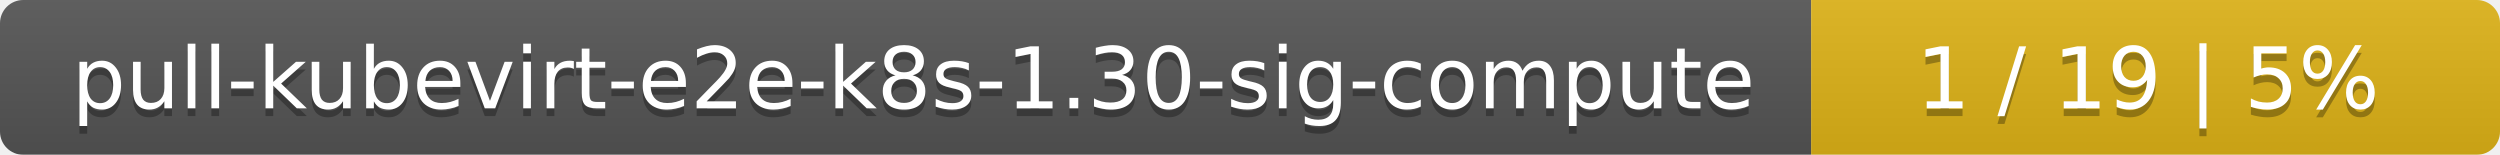
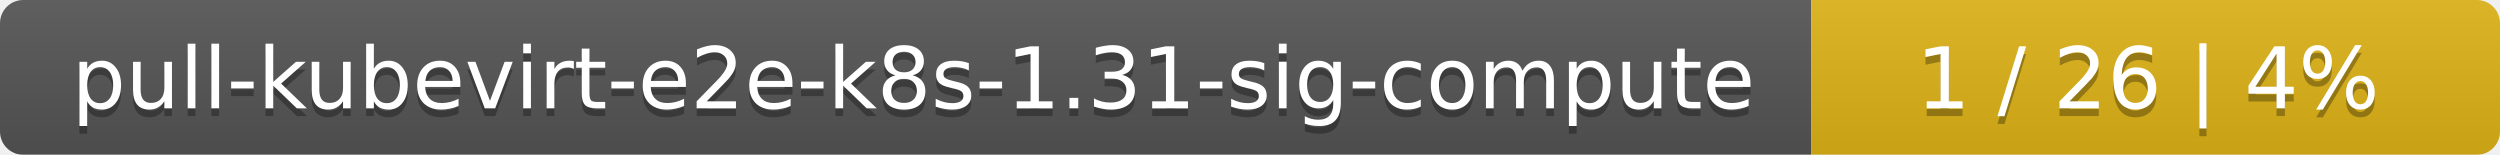
<svg xmlns="http://www.w3.org/2000/svg" width="323" height="20">
  <linearGradient id="smooth" x2="0" y2="100%">
    <stop offset="0" stop-color="#bbb" stop-opacity=".1" />
    <stop offset="1" stop-opacity=".1" />
  </linearGradient>
  <mask id="round">
    <rect width="323" height="20" rx="3" fill="#fff" />
  </mask>
  <g mask="url(#round)">
    <rect width="234" height="20" fill="#555" />
    <rect x="234" width="89" height="20" fill="#dfb317" />
    <rect width="323" height="20" fill="url(#smooth)" />
  </g>
  <g fill="#fff" text-anchor="middle" font-family="DejaVu Sans,Verdana,Geneva,sans-serif" font-size="11">
-     <text x="118" y="15" fill="#010101" fill-opacity=".3">pull-kubevirt-e2e-k8s-1.30-sig-compute</text>
-     <text x="118" y="14">pull-kubevirt-e2e-k8s-1.30-sig-compute</text>
-     <text x="277.5" y="15" fill="#010101" fill-opacity=".3">1 / 19    |    5%</text>
-     <text x="277.5" y="14">1 / 19    |    5%</text>
+     <text x="118" y="15" fill="#010101" fill-opacity=".3">pull-kubevirt-e2e-k8s-1.31-sig-compute</text>
+     <text x="118" y="14">pull-kubevirt-e2e-k8s-1.31-sig-compute</text>
+     <text x="277.5" y="15" fill="#010101" fill-opacity=".3">1 / 26    |    4%</text>
+     <text x="277.5" y="14">1 / 26    |    4%</text>
  </g>
</svg>
